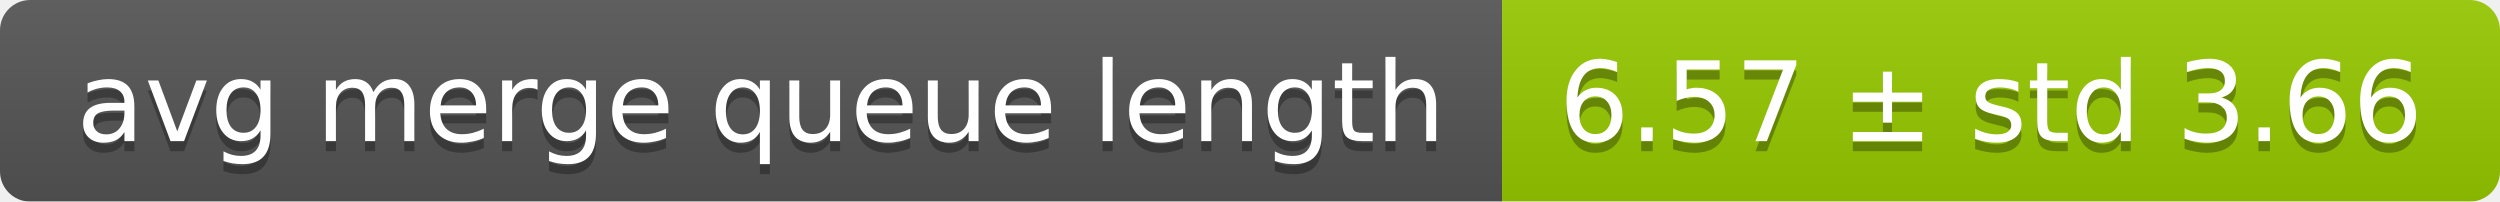
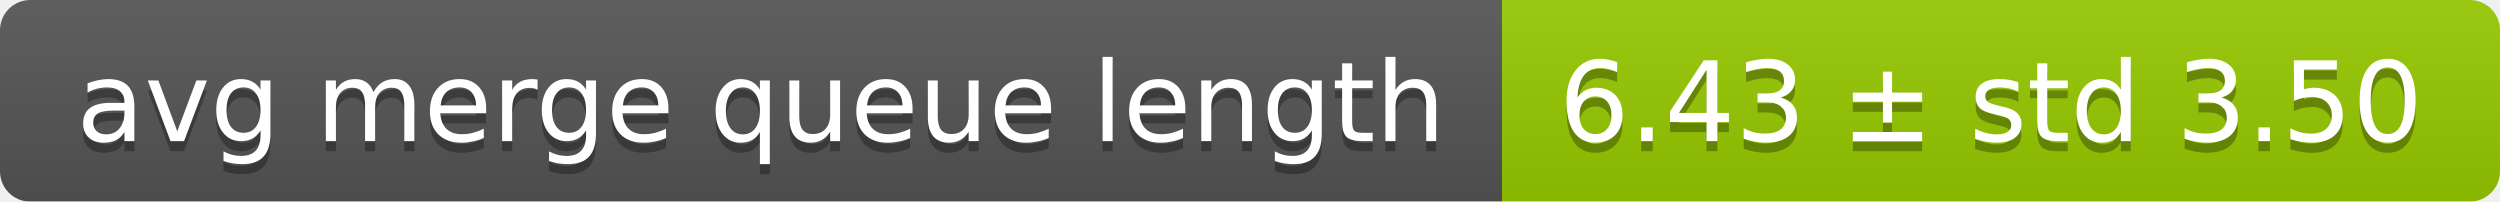
<svg xmlns="http://www.w3.org/2000/svg" width="248" height="20">
  <linearGradient id="smooth" x2="0" y2="100%">
    <stop offset="0" stop-color="#bbb" stop-opacity=".1" />
    <stop offset="1" stop-opacity=".1" />
  </linearGradient>
  <mask id="round">
    <rect width="248" height="20" rx="3" fill="#fff" />
  </mask>
  <g mask="url(#round)">
    <rect width="149" height="20" fill="#555" />
    <rect x="149" width="99" height="20" fill="#97ca00" />
    <rect width="248" height="20" fill="url(#smooth)" />
  </g>
  <g fill="#fff" text-anchor="middle" font-family="DejaVu Sans,Verdana,Geneva,sans-serif" font-size="11">
    <text x="75.5" y="15" fill="#010101" fill-opacity=".3">avg merge queue length</text>
    <text x="75.5" y="14">avg merge queue length</text>
-     <text x="197.5" y="15" fill="#010101" fill-opacity=".3">6.57 ± std 3.66</text>
-     <text x="197.5" y="14">6.57 ± std 3.66</text>
+     <text x="197.5" y="15" fill="#010101" fill-opacity=".3">6.43 ± std 3.50</text>
+     <text x="197.5" y="14">6.43 ± std 3.50</text>
  </g>
</svg>
